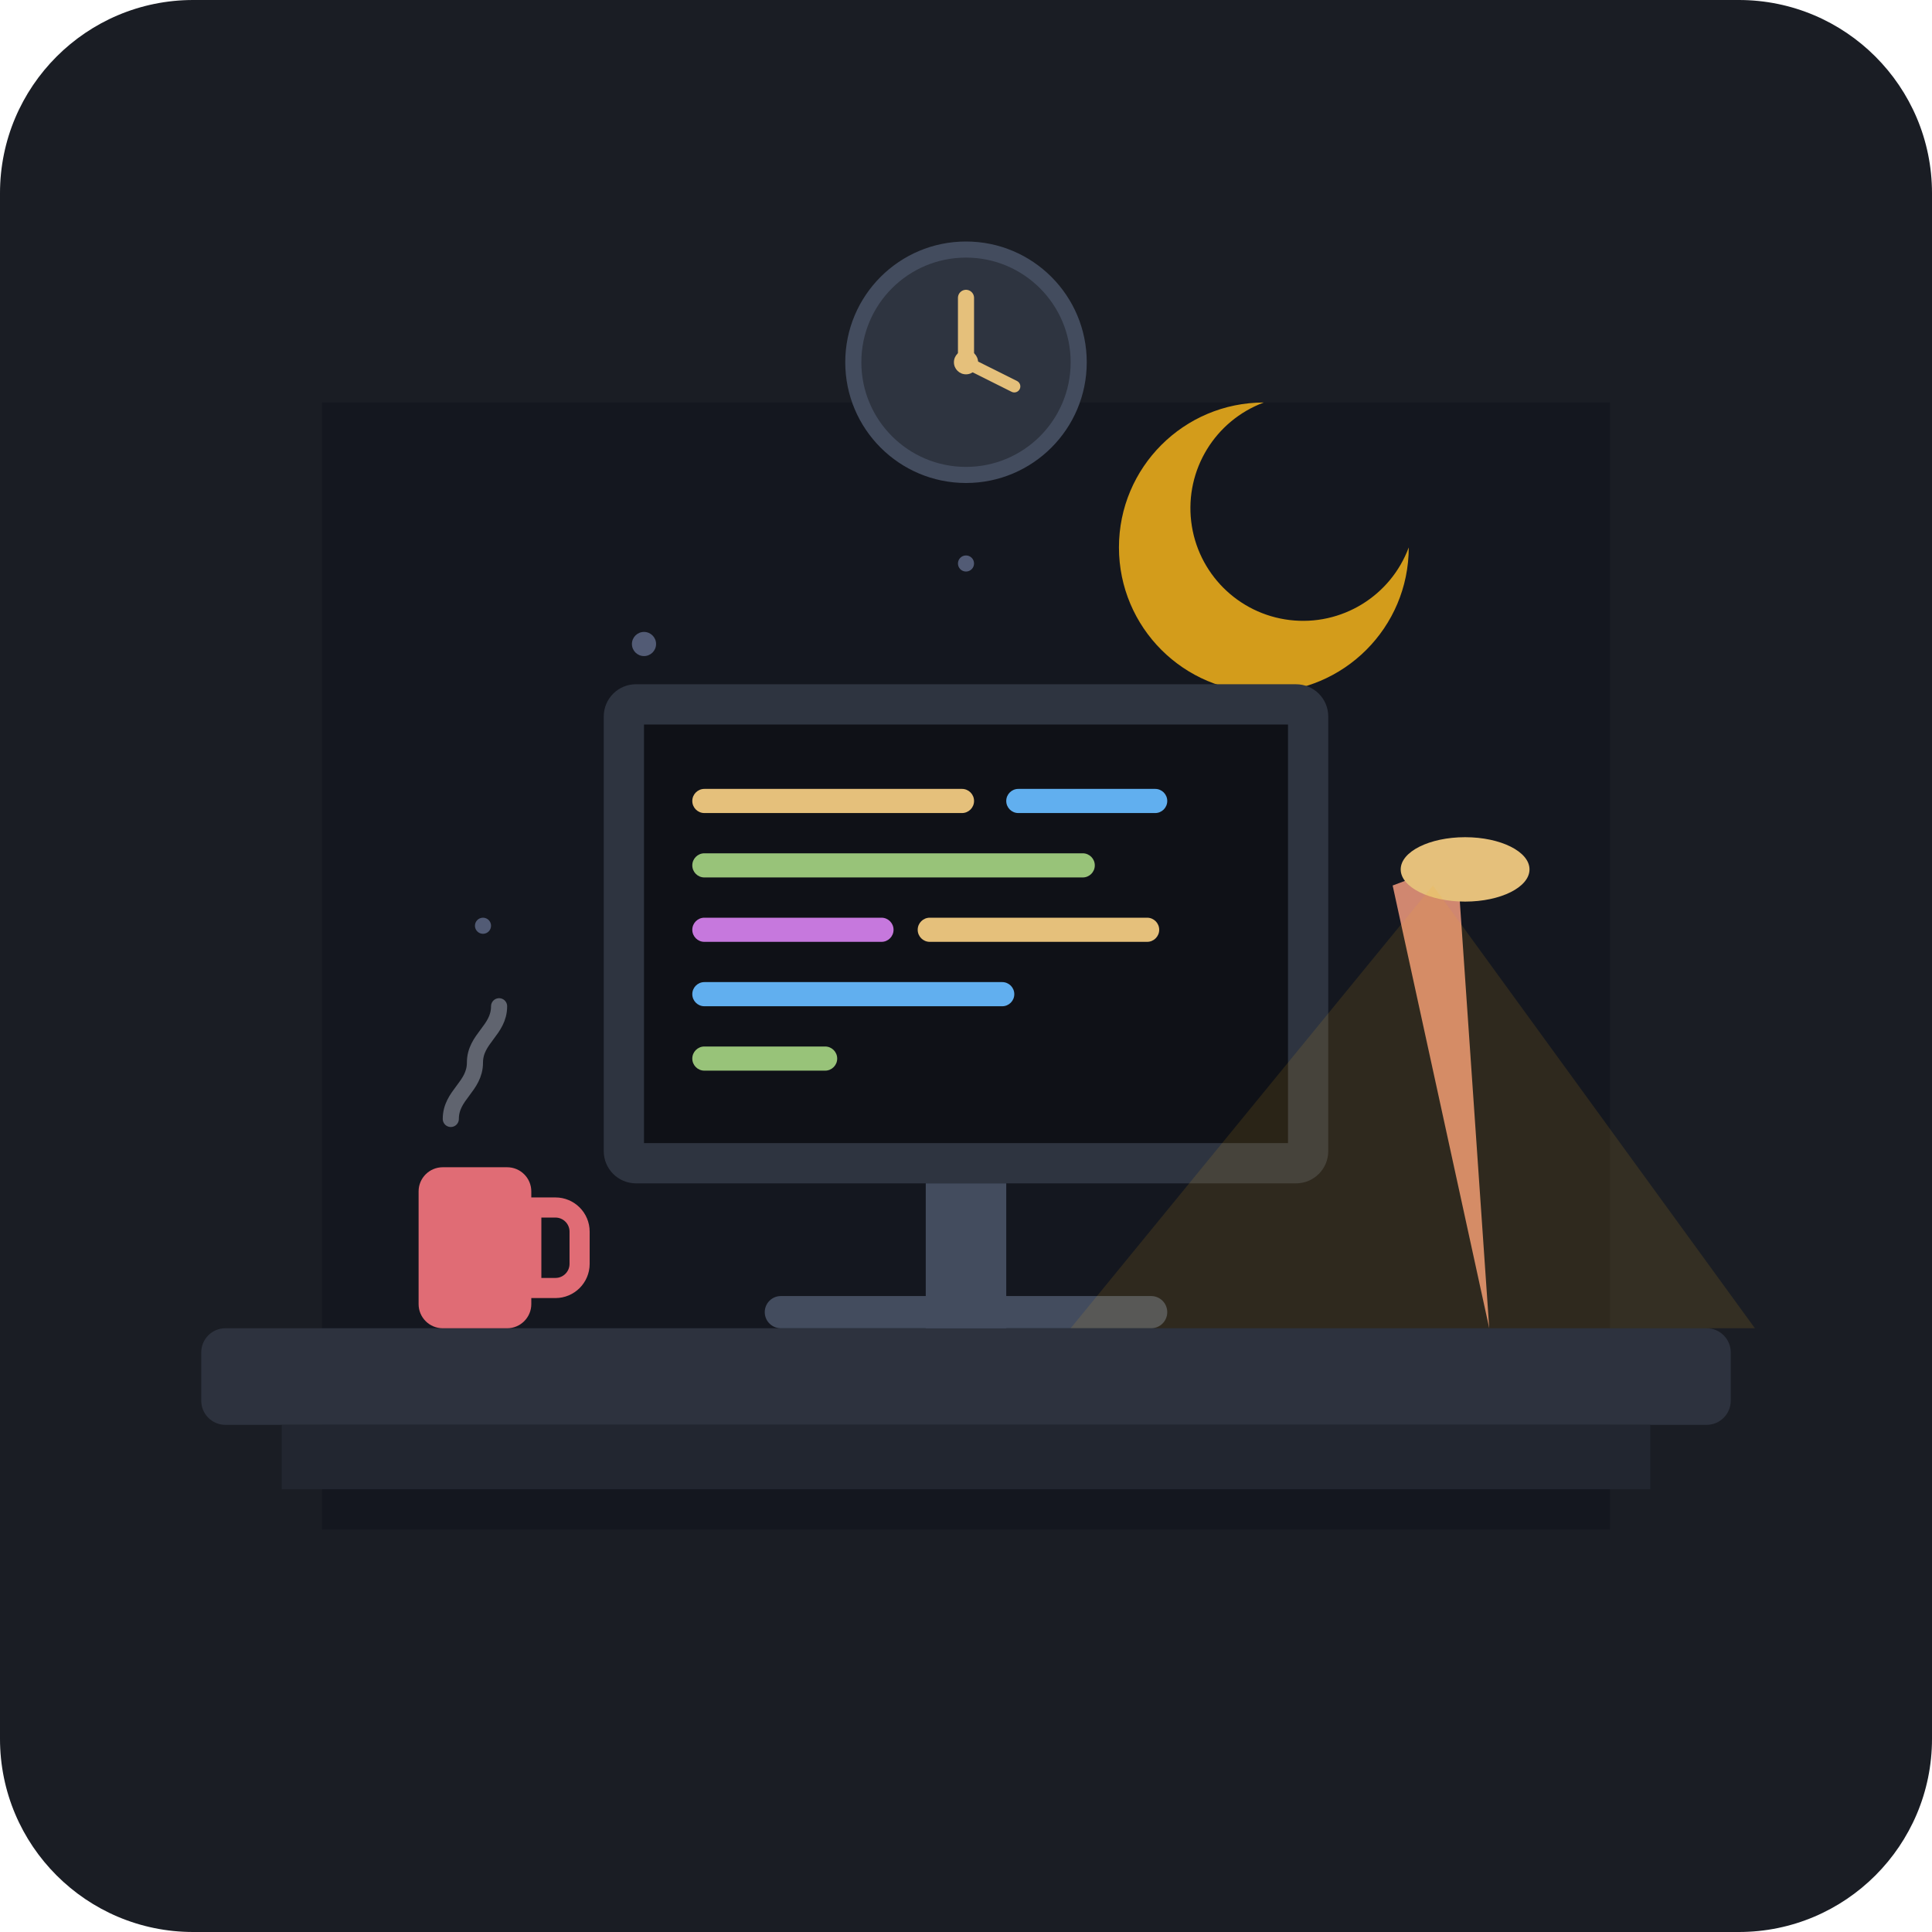
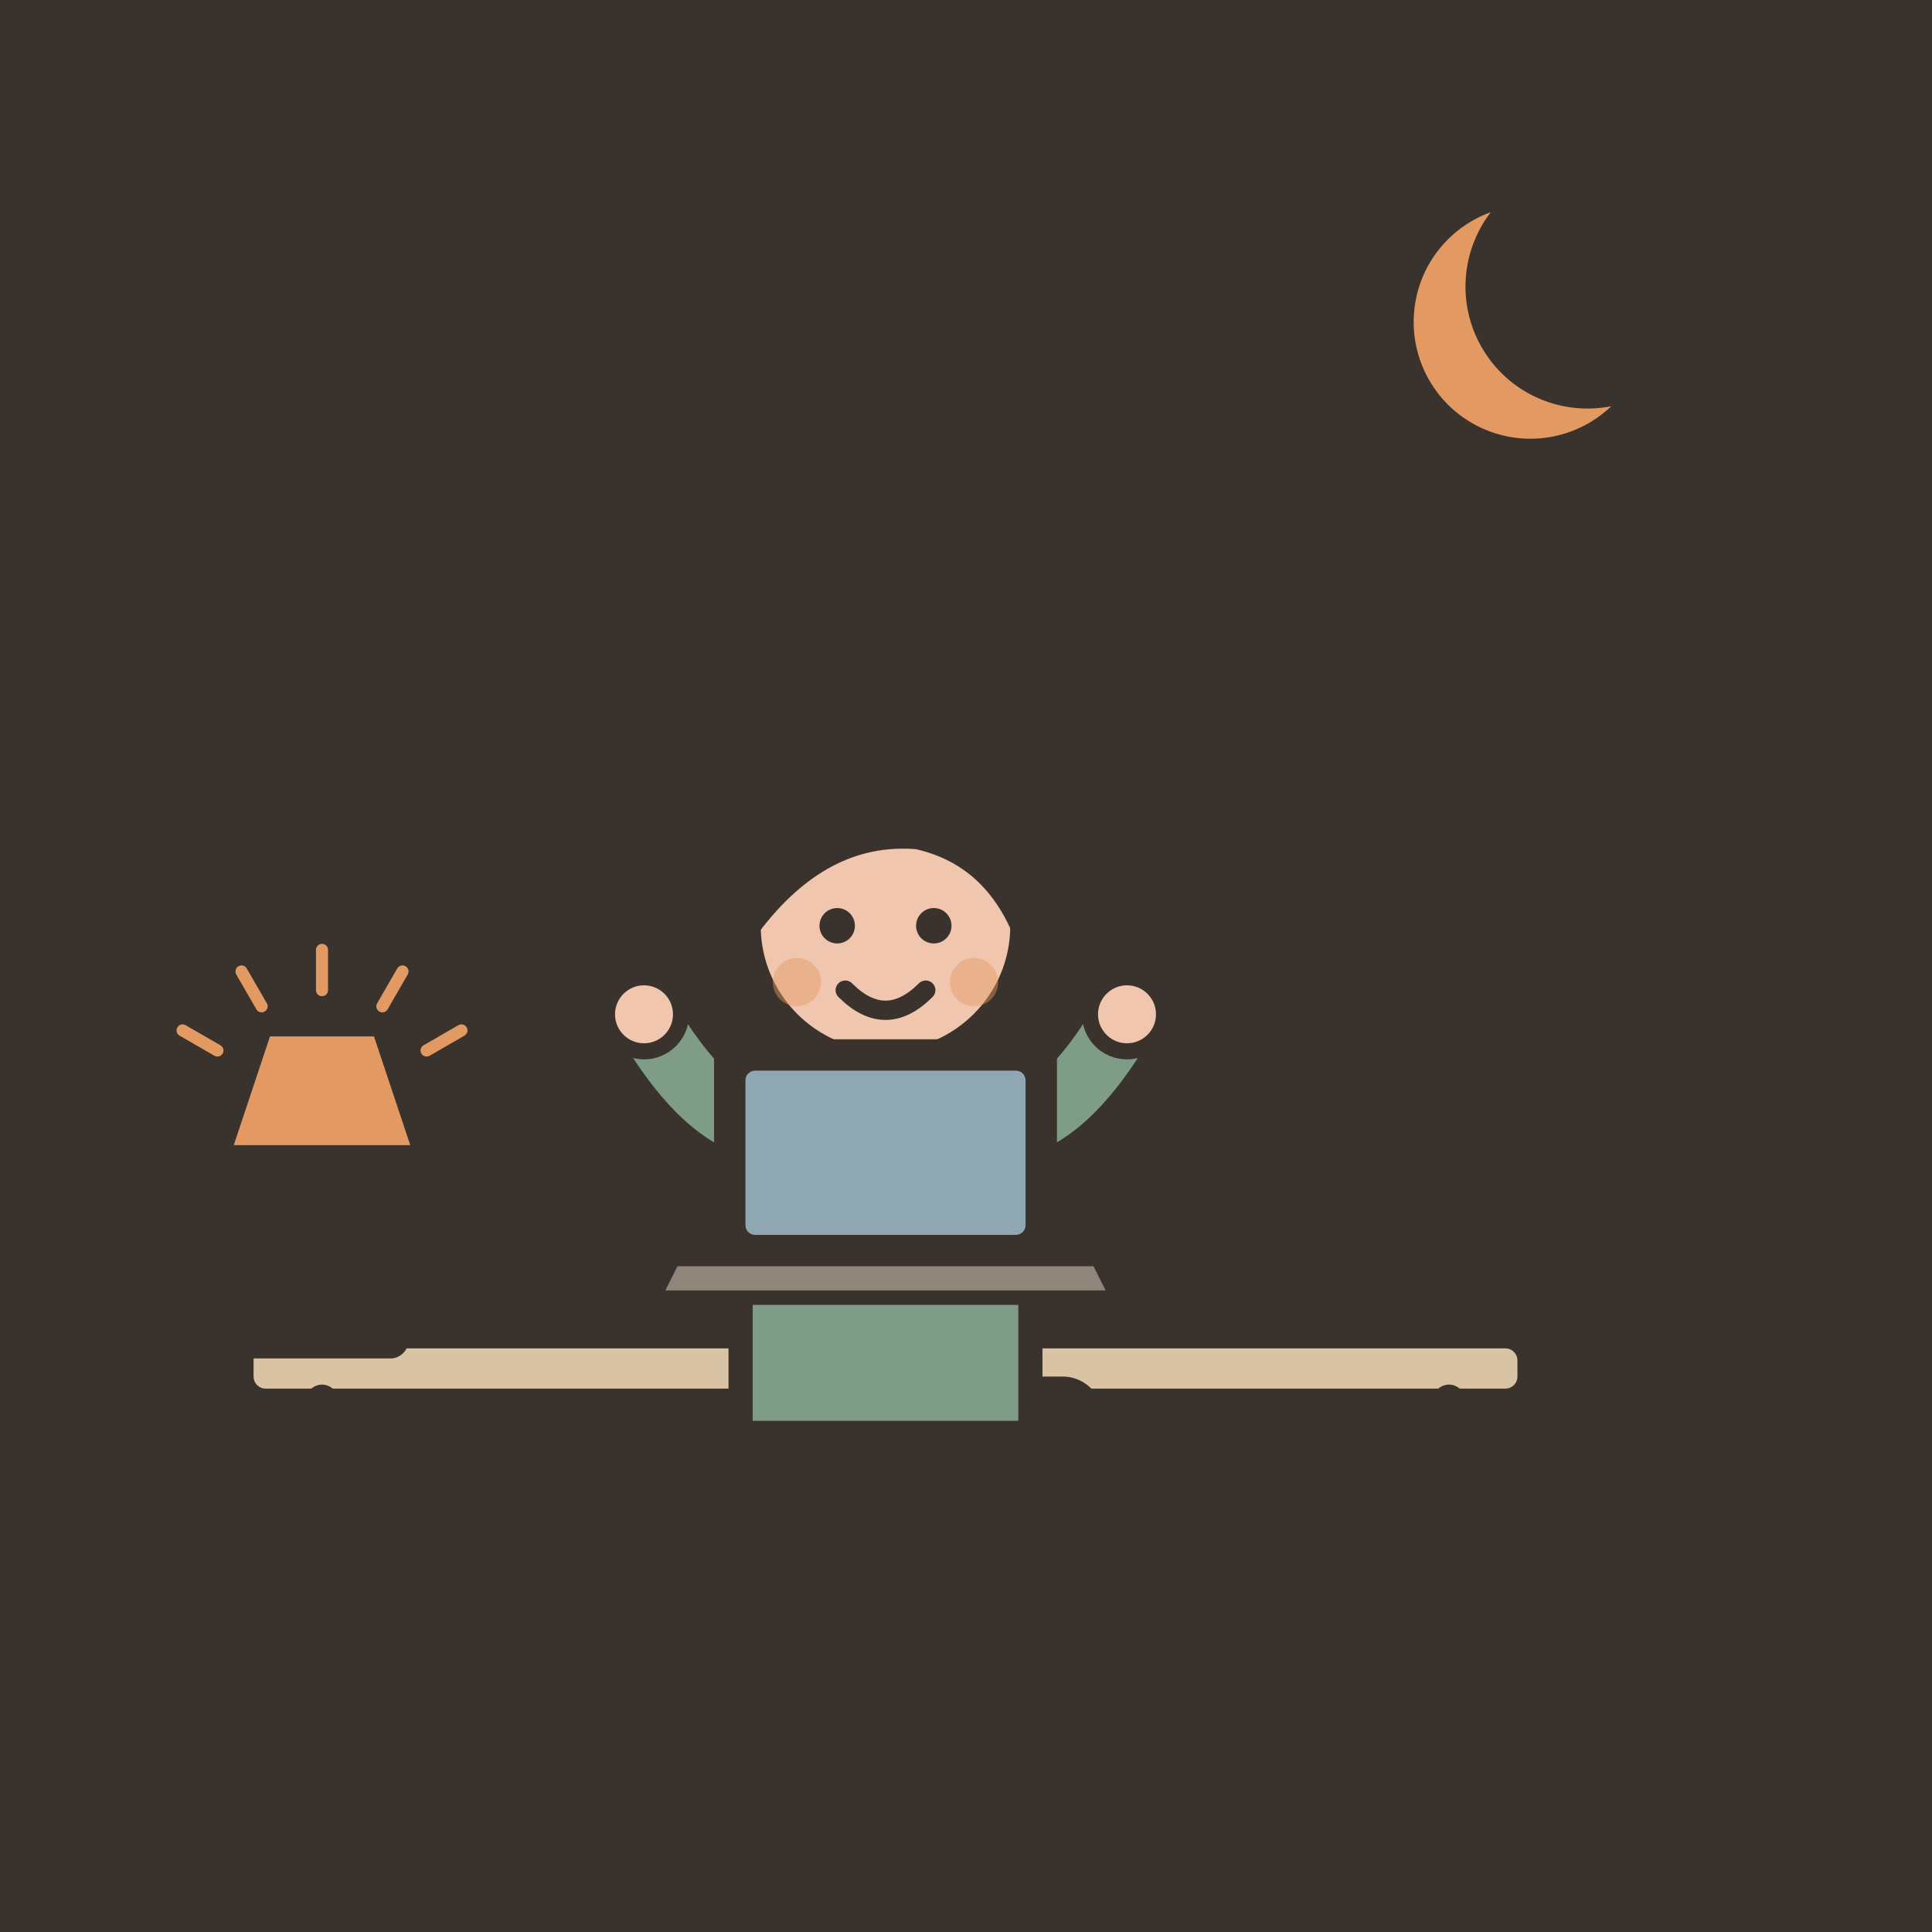
- <svg xmlns="http://www.w3.org/2000/svg" viewBox="0 0 240 240" width="100%" height="100%">
-   <rect width="240" height="240" rx="24" fill="#1A1D24" />
-   <path d="M40 50h160v140H40z" fill="#14171F" rx="4" />
-   <circle cx="80" cy="80" r="1.5" fill="#525B75" />
-   <circle cx="120" cy="70" r="1" fill="#525B75" />
-   <circle cx="160" cy="90" r="1.5" fill="#525B75" />
-   <circle cx="180" cy="110" r="1" fill="#525B75" />
-   <circle cx="60" cy="115" r="1" fill="#525B75" />
-   <path d="M175 68a18 18 0 1 1-18-18 14 14 0 1 0 18 18z" fill="#F4B41A" opacity="0.85" />
-   <rect x="25" y="165" width="190" height="12" fill="#2D323E" rx="3" />
-   <rect x="35" y="177" width="170" height="8" fill="#222630" />
-   <rect x="75" y="85" width="90" height="62" rx="4" fill="#2E3440" />
-   <rect x="80" y="90" width="80" height="52" fill="#0F1117" />
-   <rect x="86" y="98" width="35" height="3" rx="1.5" fill="#E5C07B" />
-   <rect x="125" y="98" width="20" height="3" rx="1.5" fill="#61AFEF" />
-   <rect x="86" y="106" width="50" height="3" rx="1.5" fill="#98C379" />
-   <rect x="86" y="114" width="25" height="3" rx="1.5" fill="#C678DD" />
-   <rect x="114" y="114" width="30" height="3" rx="1.5" fill="#E5C07B" />
-   <rect x="86" y="122" width="40" height="3" rx="1.5" fill="#61AFEF" />
-   <rect x="86" y="130" width="18" height="3" rx="1.5" fill="#98C379" />
-   <rect x="115" y="147" width="10" height="18" fill="#434C5E" />
-   <rect x="95" y="161" width="50" height="4" rx="2" fill="#434C5E" />
-   <path d="M185 165l-12-55 8-3z" fill="#D08770" />
-   <ellipse cx="182" cy="108" rx="8" ry="4" fill="#E5C07B" />
-   <path d="M178 110l-45 55h85z" fill="#F4B41A" opacity="0.12" />
-   <rect x="52" y="145" width="14" height="20" rx="3" fill="#E06C75" />
-   <path d="M66 150h3a3 3 0 0 1 3 3v4a3 3 0 0 1-3 3h-3z" fill="none" stroke="#E06C75" stroke-width="2.5" />
-   <path d="M56 139c0-3 3-4 3-7s3-4 3-7" fill="none" stroke="#ABB2BF" stroke-width="2" stroke-linecap="round" opacity="0.5" />
-   <circle cx="120" cy="45" r="14" fill="#2E3440" stroke="#434C5E" stroke-width="2" />
-   <circle cx="120" cy="45" r="1.5" fill="#E5C07B" />
-   <line x1="120" y1="45" x2="120" y2="37" stroke="#E5C07B" stroke-width="2" stroke-linecap="round" />
-   <line x1="120" y1="45" x2="126" y2="48" stroke="#E5C07B" stroke-width="1.5" stroke-linecap="round" />
+ <svg xmlns="http://www.w3.org/2000/svg" viewBox="0 0 240 240" data-style="editorial">
+   <rect width="240" height="240" fill="#F4EDE2" />
+   <path d="M0 0L240 0L240 240L0 240Z" fill="#3A332D" />
+   <path d="M190 24A16 16 0 1 0 204.4 47.2A12.8 12.8 0 1 1 190 24Z" fill="#E39A62" stroke="#3A332D" stroke-width="3" stroke-linecap="round" stroke-linejoin="round" />
+   <g transform="translate(110 206)">
+     <rect x="-80" y="-40" width="160" height="8" rx="3" fill="#D8C3A5" stroke="#3A332D" stroke-width="3" stroke-linecap="round" stroke-linejoin="round" />
+     <path d="M-70 -32L-70 0" stroke="#3A332D" stroke-width="4" stroke-linecap="round" fill="none" />
+     <path d="M70 -32L70 0" stroke="#3A332D" stroke-width="4" stroke-linecap="round" fill="none" />
+   </g>
+   <g transform="translate(110 176)">
+     <path d="M-6 0L22 0" stroke="#3A332D" stroke-width="10" stroke-linecap="round" fill="none" />
+     <path d="M22 0L24 30" stroke="#3A332D" stroke-width="9" stroke-linecap="round" fill="none" />
+     <ellipse cx="27" cy="31" rx="7" ry="3.5" fill="#3A332D" />
+     <g transform="translate(0 40)" />
+     <path d="M-18 -38Q-18 -44 -10 -44L10 -44Q18 -44 18 -38L18 2L-18 2Z" fill="#7E9C86" stroke="#3A332D" stroke-width="3" stroke-linecap="round" stroke-linejoin="round" />
+     <path d="M-15 -36Q-22.5 -37 -30 -50" fill="none" stroke="#7E9C86" stroke-width="8" stroke-linecap="round" stroke-linejoin="round" />
+     <circle cx="-30" cy="-50" r="4.6" fill="#F0C7AE" stroke="#3A332D" stroke-linecap="round" stroke-linejoin="round" stroke-width="2" />
+     <path d="M15 -36Q22.5 -37 30 -50" fill="none" stroke="#7E9C86" stroke-width="8" stroke-linecap="round" stroke-linejoin="round" />
+     <circle cx="30" cy="-50" r="4.6" fill="#F0C7AE" stroke="#3A332D" stroke-linecap="round" stroke-linejoin="round" stroke-width="2" />
+     <path d="M0 -44L0 -48" stroke="#F0C7AE" stroke-width="8" stroke-linecap="round" fill="none" />
+     <g transform="translate(0 40)">
+       <circle cx="0" cy="-101" r="17" fill="#F0C7AE" stroke="#3A332D" stroke-width="3" stroke-linecap="round" stroke-linejoin="round" />
+       <path d="M-17 -101Q-17 -121 0 -121Q17 -121 17 -101Q13 -110 4 -112Q-8 -113 -17 -101Z" fill="#3A332D" stroke="#3A332D" stroke-width="3" stroke-linecap="round" stroke-linejoin="round" />
+       <circle cx="-6" cy="-101" r="2.2" fill="#3A332D" />
+       <circle cx="6" cy="-101" r="2.2" fill="#3A332D" />
+       <path d="M-5 -93Q0 -88 5 -93" fill="none" stroke="#3A332D" stroke-width="2.4" stroke-linecap="round" stroke-linejoin="round" />
+       <circle cx="-11" cy="-94" r="3" fill="#E39A62" opacity="0.45" />
+       <circle cx="11" cy="-94" r="3" fill="#E39A62" opacity="0.45" />
+     </g>
+   </g>
+   <g transform="translate(110 160) scale(0.6 0.6)">
+     <path d="M-34 -50L34 -50L34 -6L-34 -6Z" fill="#3A332D" stroke="#3A332D" stroke-width="3" stroke-linecap="round" stroke-linejoin="round" />
+     <rect x="-29" y="-45" width="58" height="34" rx="2" fill="#8FA7B3" />
+     <path d="M-44 -6L44 -6L48 2L-48 2Z" fill="#8F857A" stroke="#3A332D" stroke-width="3" stroke-linecap="round" stroke-linejoin="round" />
+   </g>
+   <g transform="translate(40 166) scale(0.5 0.5)">
+     <rect x="-20" y="-4" width="40" height="8" rx="3" fill="#3A332D" stroke="#3A332D" stroke-width="3" stroke-linecap="round" stroke-linejoin="round" />
+     <path d="M0 -4L0 -46" stroke="#3A332D" stroke-width="4" stroke-linecap="round" fill="none" />
+     <path d="M-24 -46L24 -46L14 -76L-14 -76Z" fill="#E39A62" stroke="#3A332D" stroke-width="3" stroke-linecap="round" stroke-linejoin="round" />
+     <path d="M-25.981 -71L-34.641 -76" stroke="#E39A62" stroke-width="3" stroke-linecap="round" fill="none" />
+     <path d="M-15 -81.981L-20 -90.641" stroke="#E39A62" stroke-width="3" stroke-linecap="round" fill="none" />
+     <path d="M-5.51091e-15 -86L-7.34788e-15 -96" stroke="#E39A62" stroke-width="3" stroke-linecap="round" fill="none" />
+     <path d="M15 -81.981L20 -90.641" stroke="#E39A62" stroke-width="3" stroke-linecap="round" fill="none" />
+     <path d="M25.981 -71L34.641 -76" stroke="#E39A62" stroke-width="3" stroke-linecap="round" fill="none" />
+   </g>
</svg>
